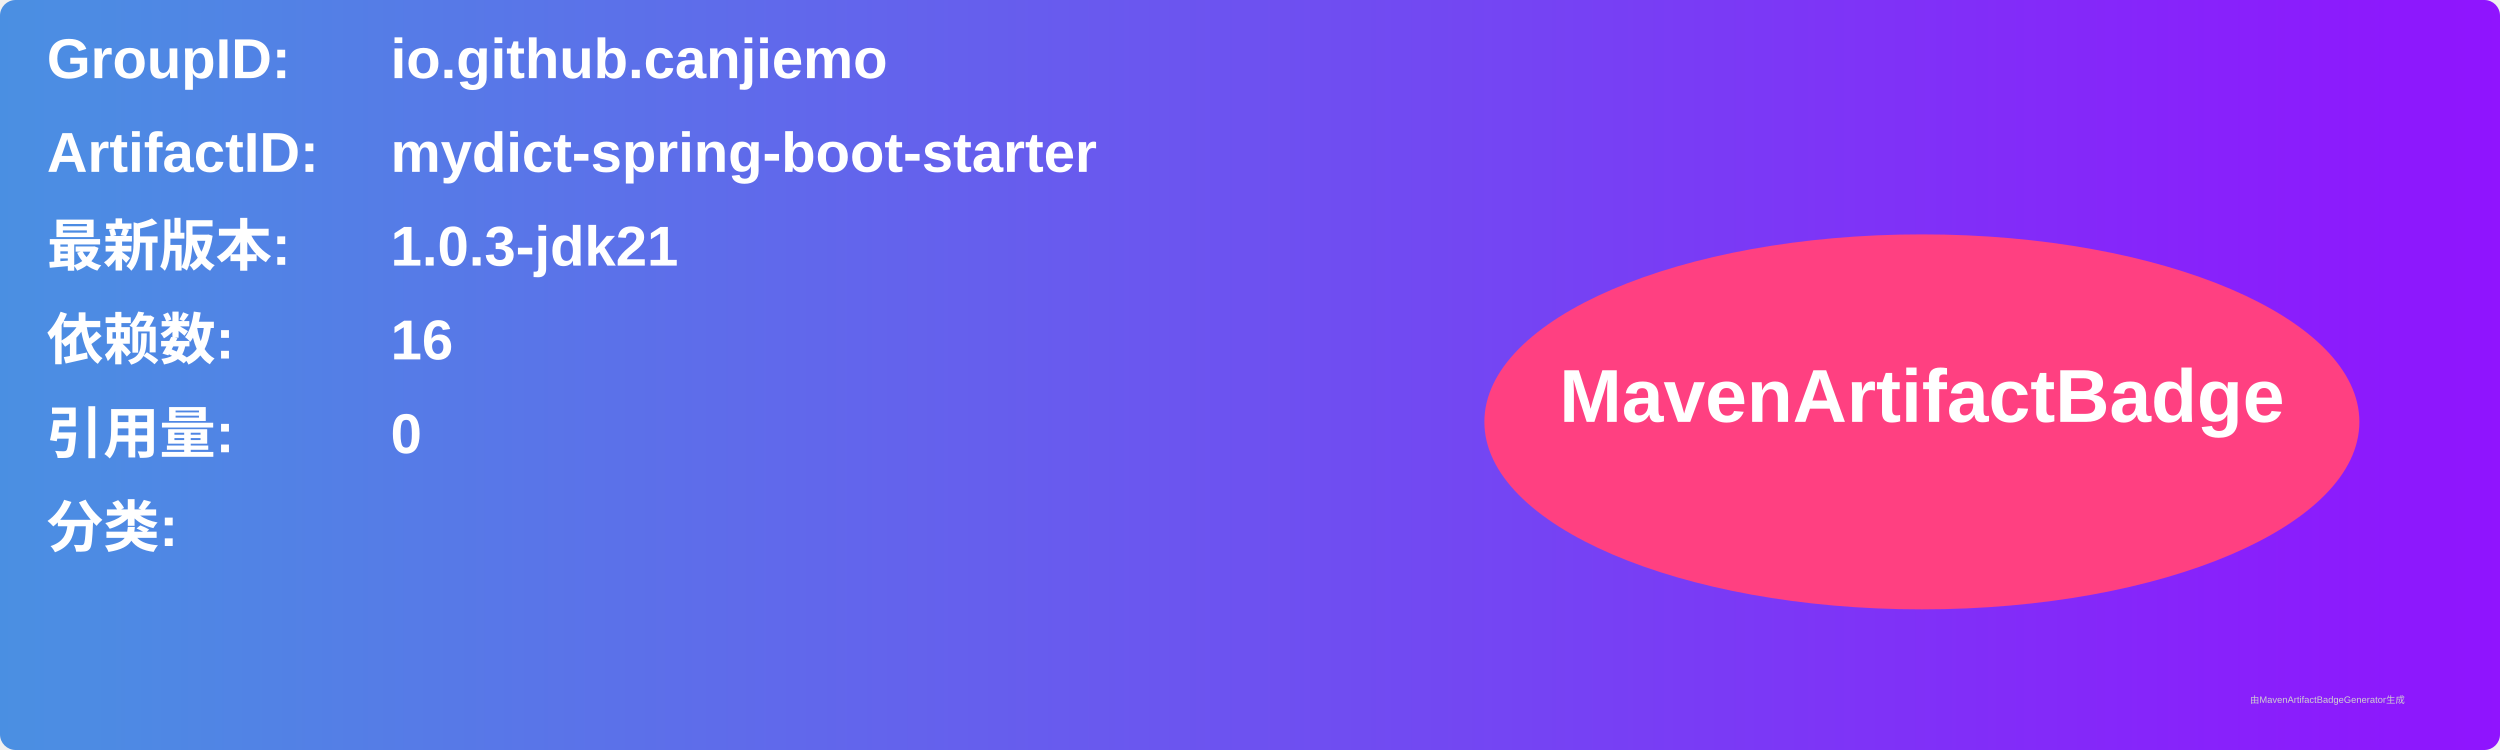
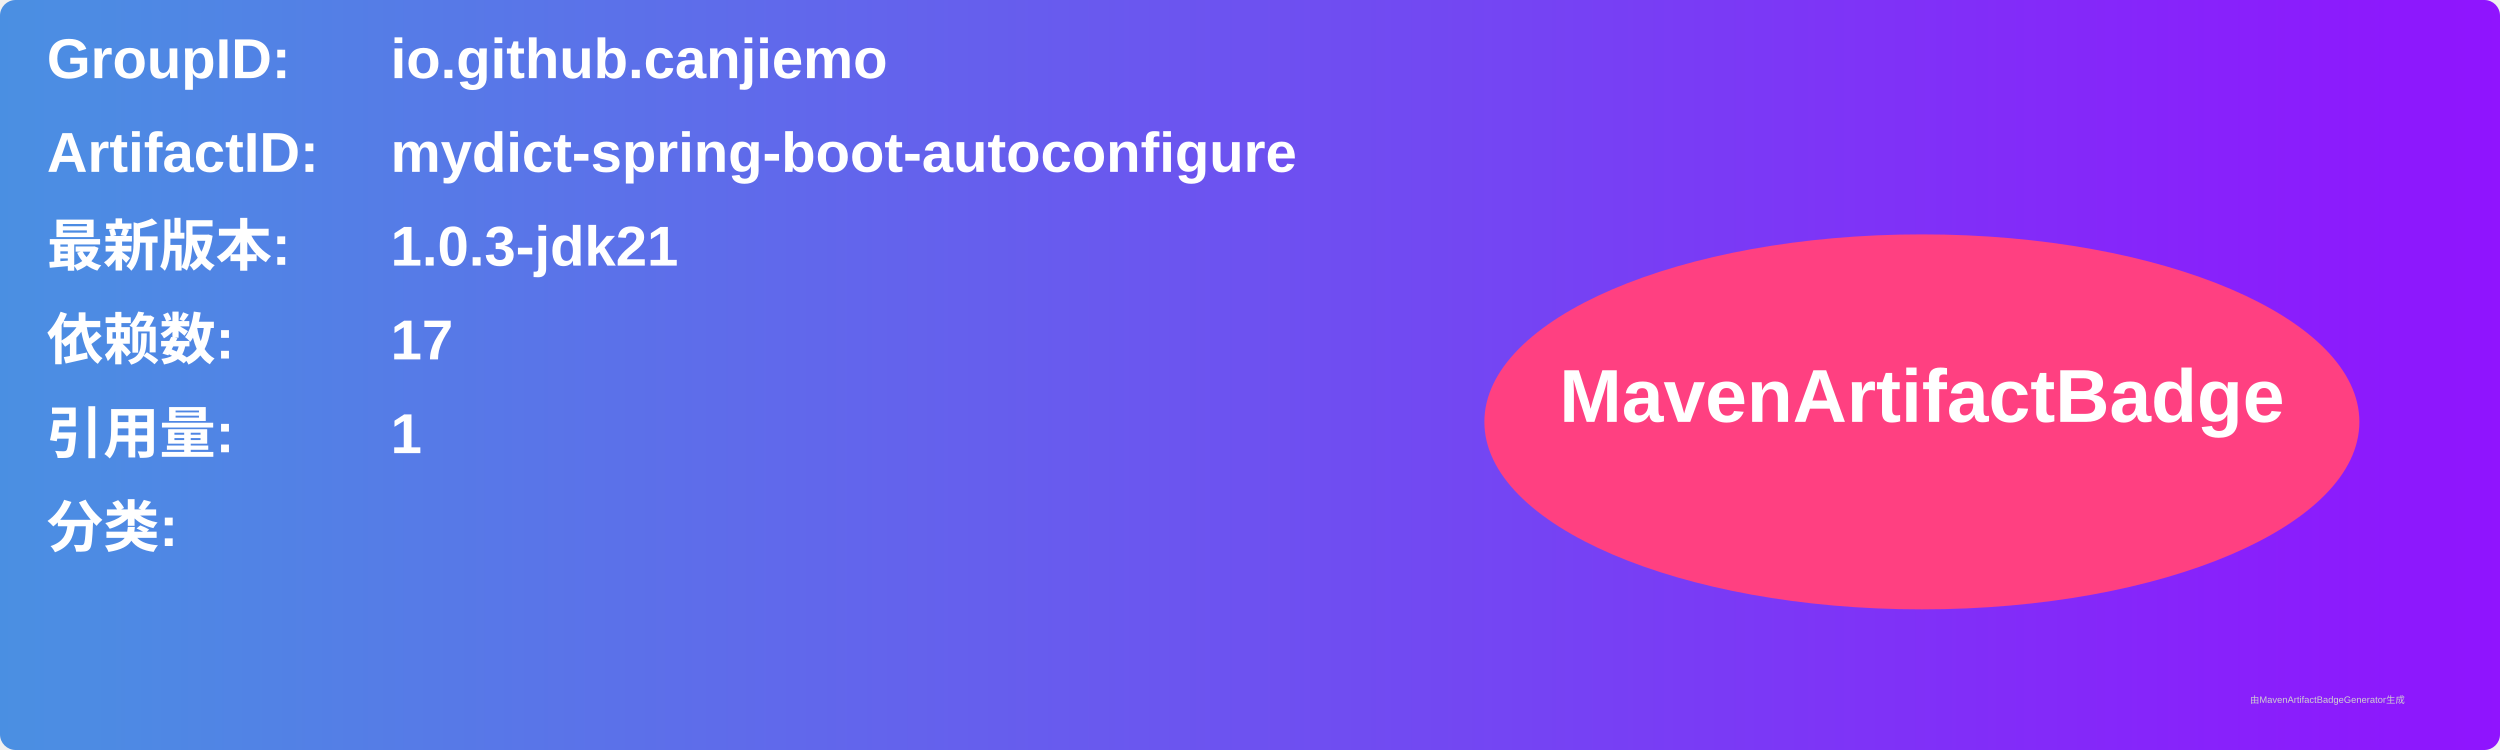
<svg xmlns="http://www.w3.org/2000/svg" width="800" height="240" viewBox="0 0 800 240">
  <linearGradient id="grad" x1="0%" y1="0%" x2="100%" y2="0%">
    <stop offset="0%" stop-color="#4a90e2" />
    <stop offset="100%" stop-color="#9013fe" />
  </linearGradient>
  <rect width="100%" height="100%" rx="5" ry="5" fill="url(#grad)" />
  <g transform="translate(15, 15)">
    <text x="0" y="10" font-family="Arial" font-size="18" fill="white" font-weight="bold" width="260">GroupID:</text>
    <text x="110" y="10" font-family="Arial" font-size="18" fill="white" font-weight="bold" width="460">io.github.canjiemo</text>
    <text x="0" y="40" font-family="Arial" font-size="18" fill="white" font-weight="bold" width="260">ArtifactID:</text>
-     <text x="110" y="40" font-family="Arial" font-size="18" fill="white" font-weight="bold" width="460">mydict-spring-boot-starter</text>
+     <text x="110" y="40" font-family="Arial" font-size="18" fill="white" font-weight="bold" width="460">mydict-spring-boot-autoconfigure</text>
    <text x="0" y="70" font-family="Arial" font-size="18" fill="white" font-weight="bold">最新版本:</text>
    <text x="110" y="70" font-family="Arial" font-size="18" fill="white" font-weight="bold">
      <tspan font-weight="bold">1.0.3-jdk21</tspan>
    </text>
    <text x="0" y="100" font-family="Arial" font-size="18" fill="white" font-weight="bold">依赖数: </text>
    <text x="110" y="100" font-family="Arial" font-size="18" fill="white">
-       <tspan font-weight="bold">16</tspan>
+       <tspan font-weight="bold">17</tspan>
    </text>
    <text x="0" y="130" font-family="Arial" font-size="18" fill="white" font-weight="bold">引用量: </text>
    <text x="110" y="130" font-family="Arial" font-size="18" fill="white">
-       <tspan font-weight="bold">0</tspan>
+       <tspan font-weight="bold">1</tspan>
    </text>
    <text x="0" y="160" font-family="Arial" font-size="18" fill="white" font-weight="bold">分类:</text>
    <text x="10" y="190" font-family="Arial" font-size="10" fill="white">
      <tspan font-weight="bold" />
    </text>
    <ellipse cx="600" cy="120" rx="140" ry="60" fill="#ff4081" />
    <text x="600" y="120" text-anchor="middle" font-family="Arial" font-size="24" fill="white" font-weight="bold">MavenArtifactBadge</text>
  </g>
  <text x="720" y="225" font-family="Arial" font-size="3" fill="#d0d0d0">由MavenArtifactBadgeGenerator生成</text>
</svg>
